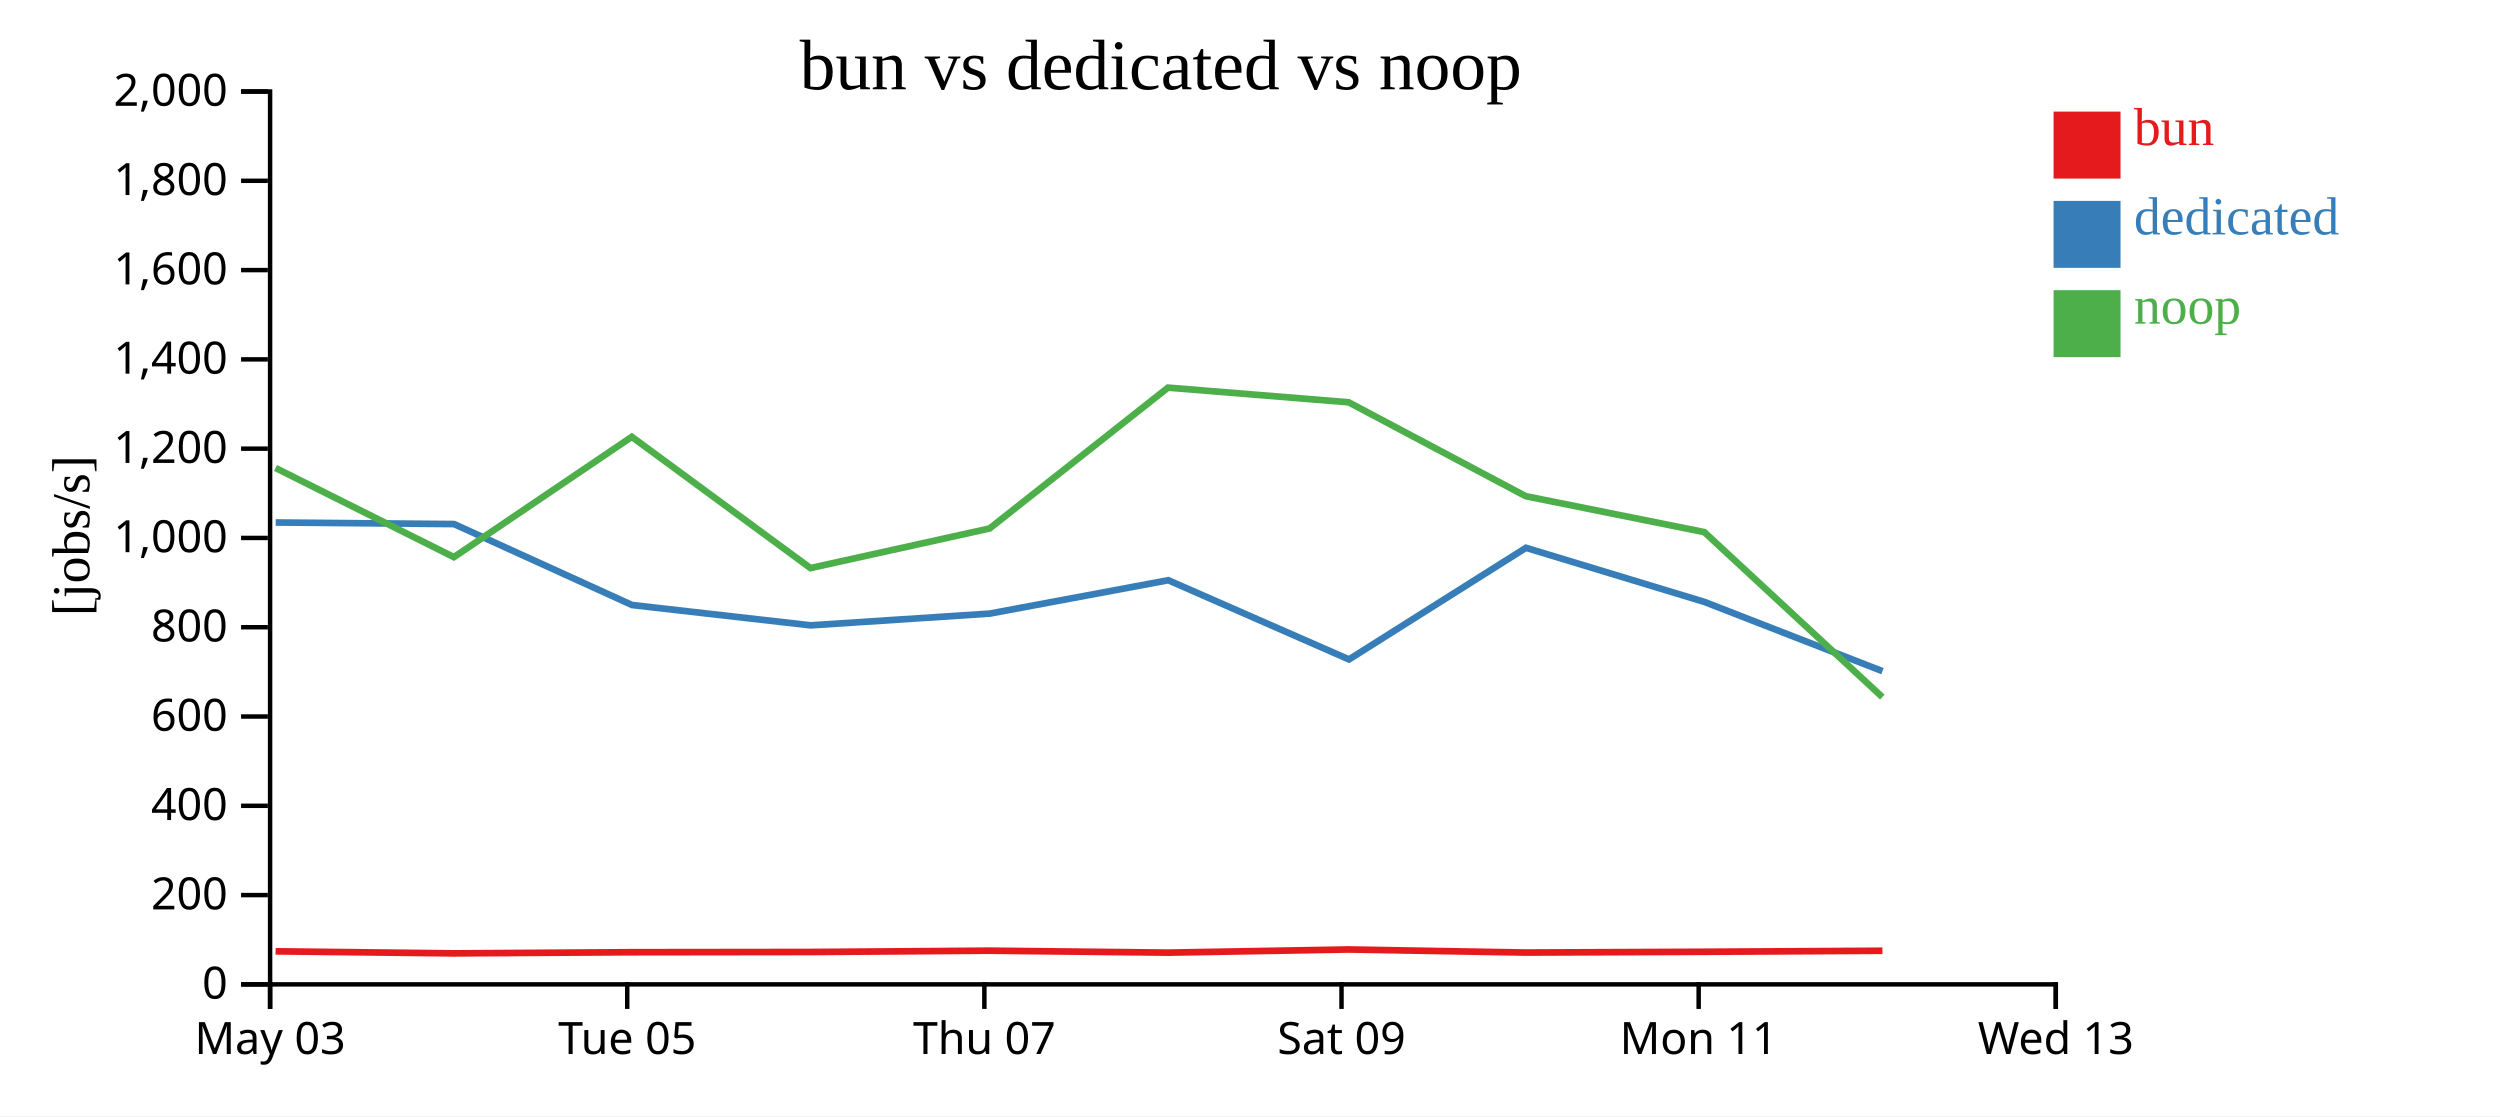
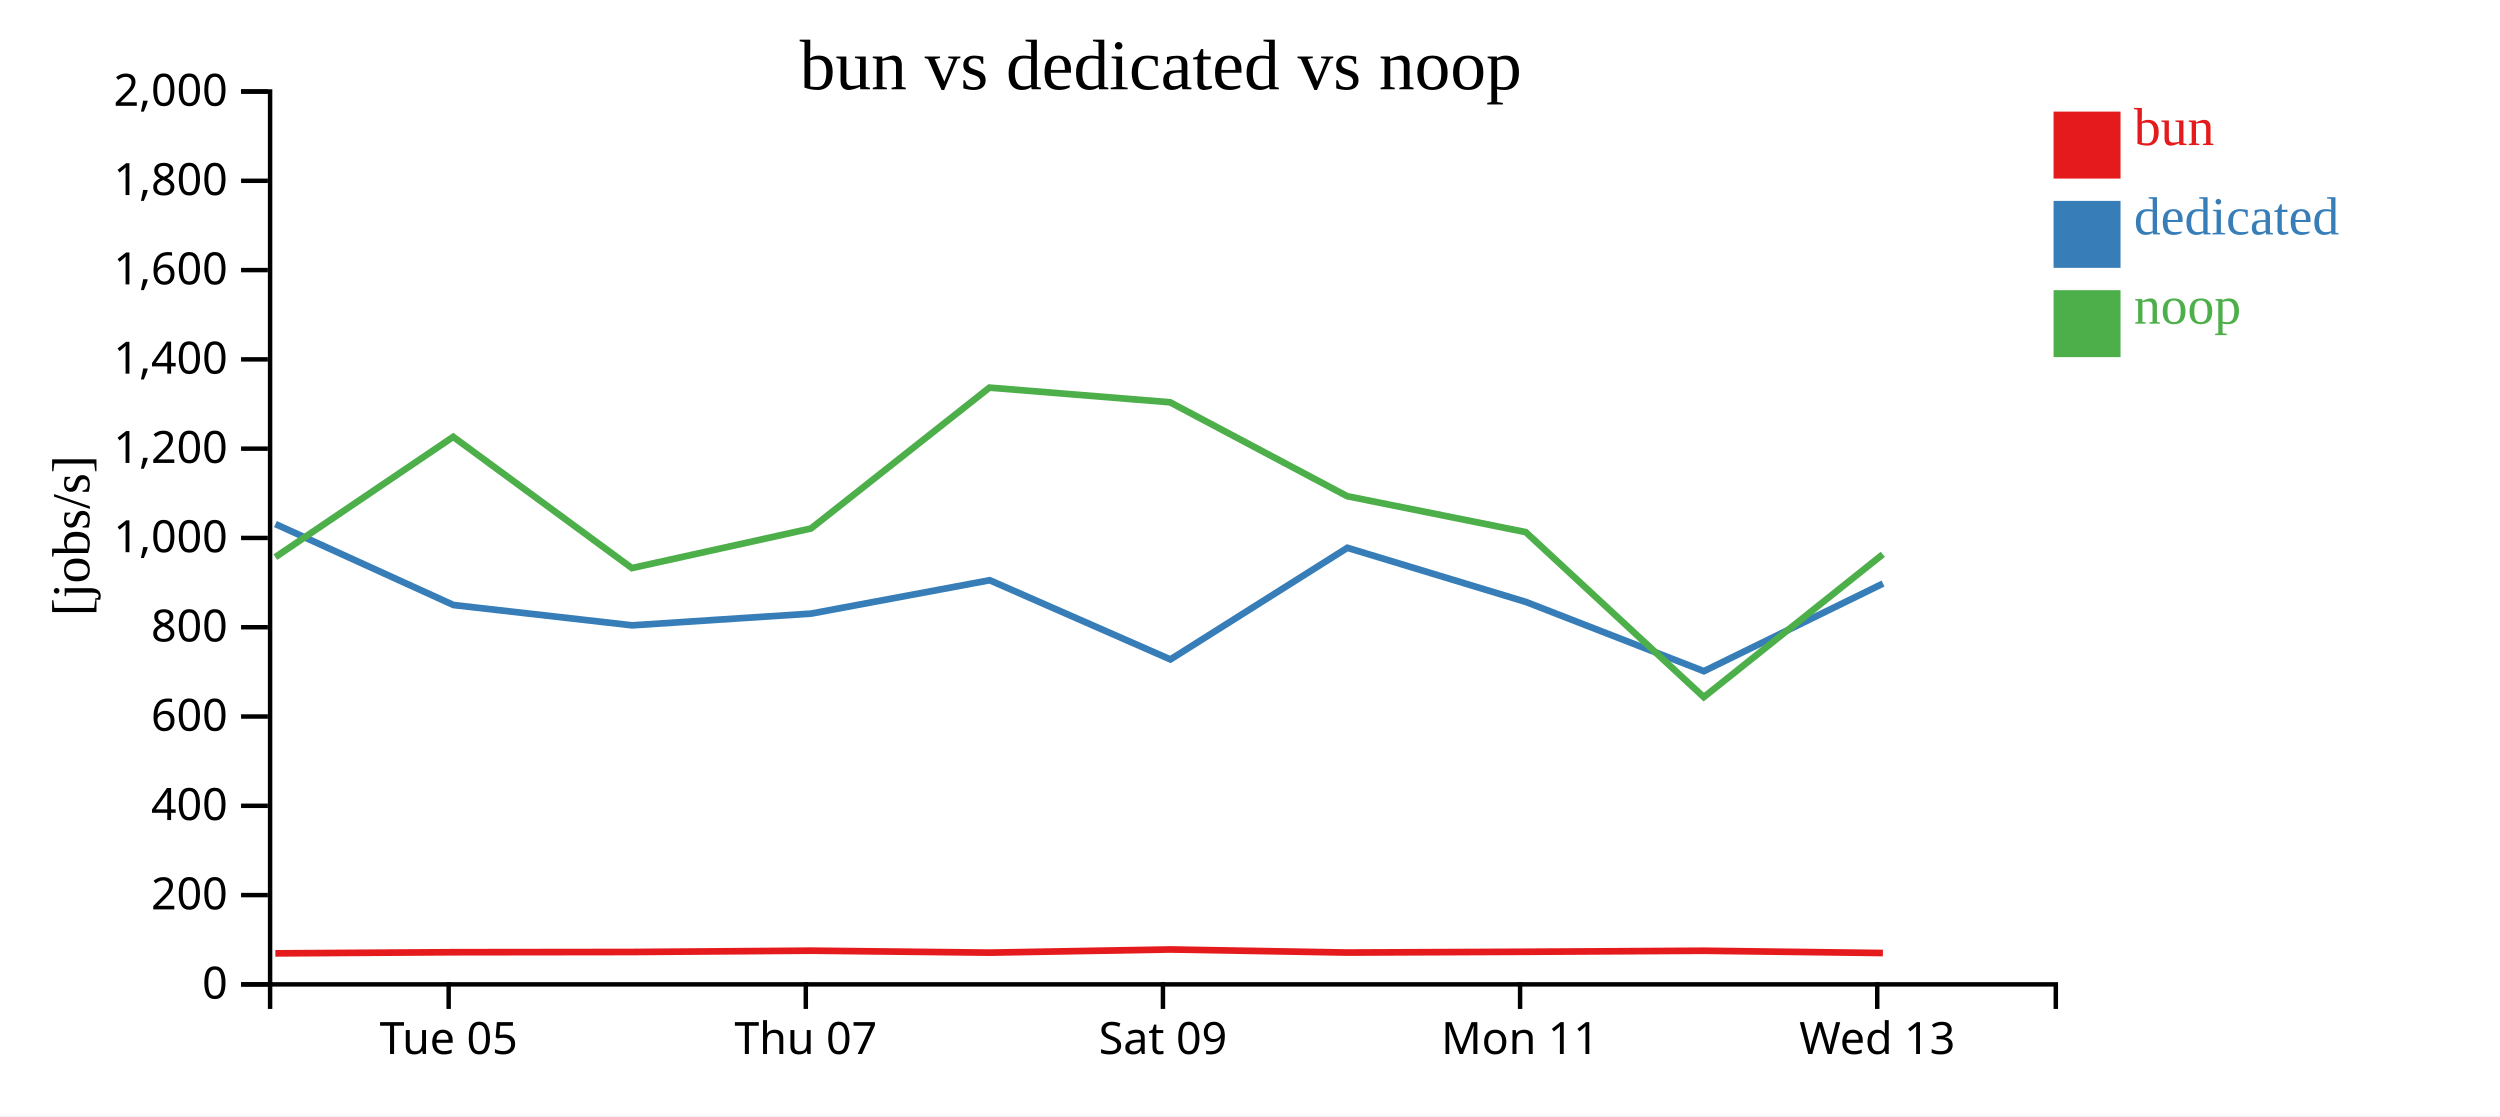
<svg xmlns="http://www.w3.org/2000/svg" width="560" height="250">
  <rect width="100%" height="100%" fill="white" />
  <g transform="translate(60,20)">
    <g transform="translate(0,200)" fill="none" font-size="10" font-family="sans-serif" text-anchor="middle">
      <path class="domain" stroke="currentColor" d="M0.5,6V0.5H400.5V6" />
-       <g class="tick" opacity="1" transform="translate(0.5,0)">
-         <line stroke="currentColor" y2="6" />
-         <text fill="currentColor" y="9" dy="0.71em">May 03</text>
-       </g>
-       <g class="tick" opacity="1" transform="translate(80.5,0)">
+       <g class="tick" opacity="1" transform="translate(40.5,0)">
        <line stroke="currentColor" y2="6" />
        <text fill="currentColor" y="9" dy="0.71em">Tue 05</text>
      </g>
-       <g class="tick" opacity="1" transform="translate(160.5,0)">
+       <g class="tick" opacity="1" transform="translate(120.5,0)">
        <line stroke="currentColor" y2="6" />
        <text fill="currentColor" y="9" dy="0.71em">Thu 07</text>
      </g>
-       <g class="tick" opacity="1" transform="translate(240.5,0)">
+       <g class="tick" opacity="1" transform="translate(200.5,0)">
        <line stroke="currentColor" y2="6" />
        <text fill="currentColor" y="9" dy="0.71em">Sat 09</text>
      </g>
-       <g class="tick" opacity="1" transform="translate(320.5,0)">
+       <g class="tick" opacity="1" transform="translate(280.5,0)">
        <line stroke="currentColor" y2="6" />
        <text fill="currentColor" y="9" dy="0.71em">Mon 11</text>
      </g>
-       <g class="tick" opacity="1" transform="translate(400.5,0)">
+       <g class="tick" opacity="1" transform="translate(360.5,0)">
        <line stroke="currentColor" y2="6" />
        <text fill="currentColor" y="9" dy="0.71em">Wed 13</text>
      </g>
    </g>
    <g fill="none" font-size="10" font-family="sans-serif" text-anchor="end">
      <path class="domain" stroke="currentColor" d="M-6,200.5H0.5V0.5H-6" />
      <g class="tick" opacity="1" transform="translate(0,200.5)">
        <line stroke="currentColor" x2="-6" />
        <text fill="currentColor" x="-9" dy="0.32em">0</text>
      </g>
      <g class="tick" opacity="1" transform="translate(0,180.5)">
        <line stroke="currentColor" x2="-6" />
        <text fill="currentColor" x="-9" dy="0.32em">200</text>
      </g>
      <g class="tick" opacity="1" transform="translate(0,160.5)">
        <line stroke="currentColor" x2="-6" />
        <text fill="currentColor" x="-9" dy="0.32em">400</text>
      </g>
      <g class="tick" opacity="1" transform="translate(0,140.5)">
        <line stroke="currentColor" x2="-6" />
        <text fill="currentColor" x="-9" dy="0.32em">600</text>
      </g>
      <g class="tick" opacity="1" transform="translate(0,120.5)">
        <line stroke="currentColor" x2="-6" />
        <text fill="currentColor" x="-9" dy="0.32em">800</text>
      </g>
      <g class="tick" opacity="1" transform="translate(0,100.5)">
        <line stroke="currentColor" x2="-6" />
        <text fill="currentColor" x="-9" dy="0.32em">1,000</text>
      </g>
      <g class="tick" opacity="1" transform="translate(0,80.5)">
        <line stroke="currentColor" x2="-6" />
        <text fill="currentColor" x="-9" dy="0.32em">1,200</text>
      </g>
      <g class="tick" opacity="1" transform="translate(0,60.5)">
        <line stroke="currentColor" x2="-6" />
        <text fill="currentColor" x="-9" dy="0.32em">1,400</text>
      </g>
      <g class="tick" opacity="1" transform="translate(0,40.5)">
        <line stroke="currentColor" x2="-6" />
        <text fill="currentColor" x="-9" dy="0.32em">1,600</text>
      </g>
      <g class="tick" opacity="1" transform="translate(0,20.5)">
        <line stroke="currentColor" x2="-6" />
        <text fill="currentColor" x="-9" dy="0.32em">1,800</text>
      </g>
      <g class="tick" opacity="1" transform="translate(0,0.5)">
        <line stroke="currentColor" x2="-6" />
        <text fill="currentColor" x="-9" dy="0.32em">2,000</text>
      </g>
    </g>
    <text text-anchor="middle" style="font-size: 12px" transform="rotate(-90)" y="-40" x="-100">[jobs/s]</text>
    <text text-anchor="middle" style="font-size: 16px" y="0" x="200">bun vs dedicated vs noop</text>
-     <path class="line" fill="none" stroke="#e41a1c" stroke-width="1.5" d="M1.733,193.096L41.683,193.554L81.534,193.299L121.551,193.247L161.678,192.951L201.646,193.391L242.113,192.683L281.782,193.372L321.785,193.198L361.66,192.97" />
-     <path class="line" fill="none" stroke="#377eb8" stroke-width="1.5" d="M1.757,97.04L41.7,97.39L81.585,115.526L121.583,120.076L161.714,117.445L201.69,109.969L242.169,127.711L281.812,102.712L321.827,114.843L361.674,130.344" />
-     <path class="line" fill="none" stroke="#4daf4a" stroke-width="1.5" d="M1.719,84.828L41.669,104.798L81.52,77.85L121.537,107.249L161.665,98.379L201.632,66.828L242.1,70.115L281.767,91.149L321.77,99.198L361.646,136.151" />
+     <path class="line" fill="none" stroke="#e41a1c" stroke-width="1.5" d="M1.683,193.554L41.534,193.299L81.551,193.247L121.678,192.951L161.646,193.391L202.113,192.683L241.782,193.372L281.785,193.198L321.66,192.97L361.767,193.477" />
+     <path class="line" fill="none" stroke="#377eb8" stroke-width="1.5" d="M1.7,97.39L41.585,115.526L81.583,120.076L121.714,117.445L161.69,109.969L202.169,127.711L241.812,102.712L281.827,114.843L321.674,130.344L361.801,110.713" />
+     <path class="line" fill="none" stroke="#4daf4a" stroke-width="1.5" d="M1.669,104.798L41.52,77.85L81.537,107.249L121.665,98.379L161.632,66.828L202.1,70.115L241.767,91.149L281.77,99.198L321.646,136.151L361.752,104.167" />
    <rect class="dot" x="400" y="5" width="15" height="15" style="fill: #e41a1c;" />
    <rect class="dot" x="400" y="25" width="15" height="15" style="fill: #377eb8;" />
    <rect class="dot" x="400" y="45" width="15" height="15" style="fill: #4daf4a;" />
    <text class="label" x="418" y="12.5" style="fill: #e41a1c; alignment-baseline: middle;" text-anchor="left">bun</text>
    <text class="label" x="418" y="32.5" style="fill: #377eb8; alignment-baseline: middle;" text-anchor="left">dedicated</text>
    <text class="label" x="418" y="52.5" style="fill: #4daf4a; alignment-baseline: middle;" text-anchor="left">noop</text>
  </g>
</svg>
